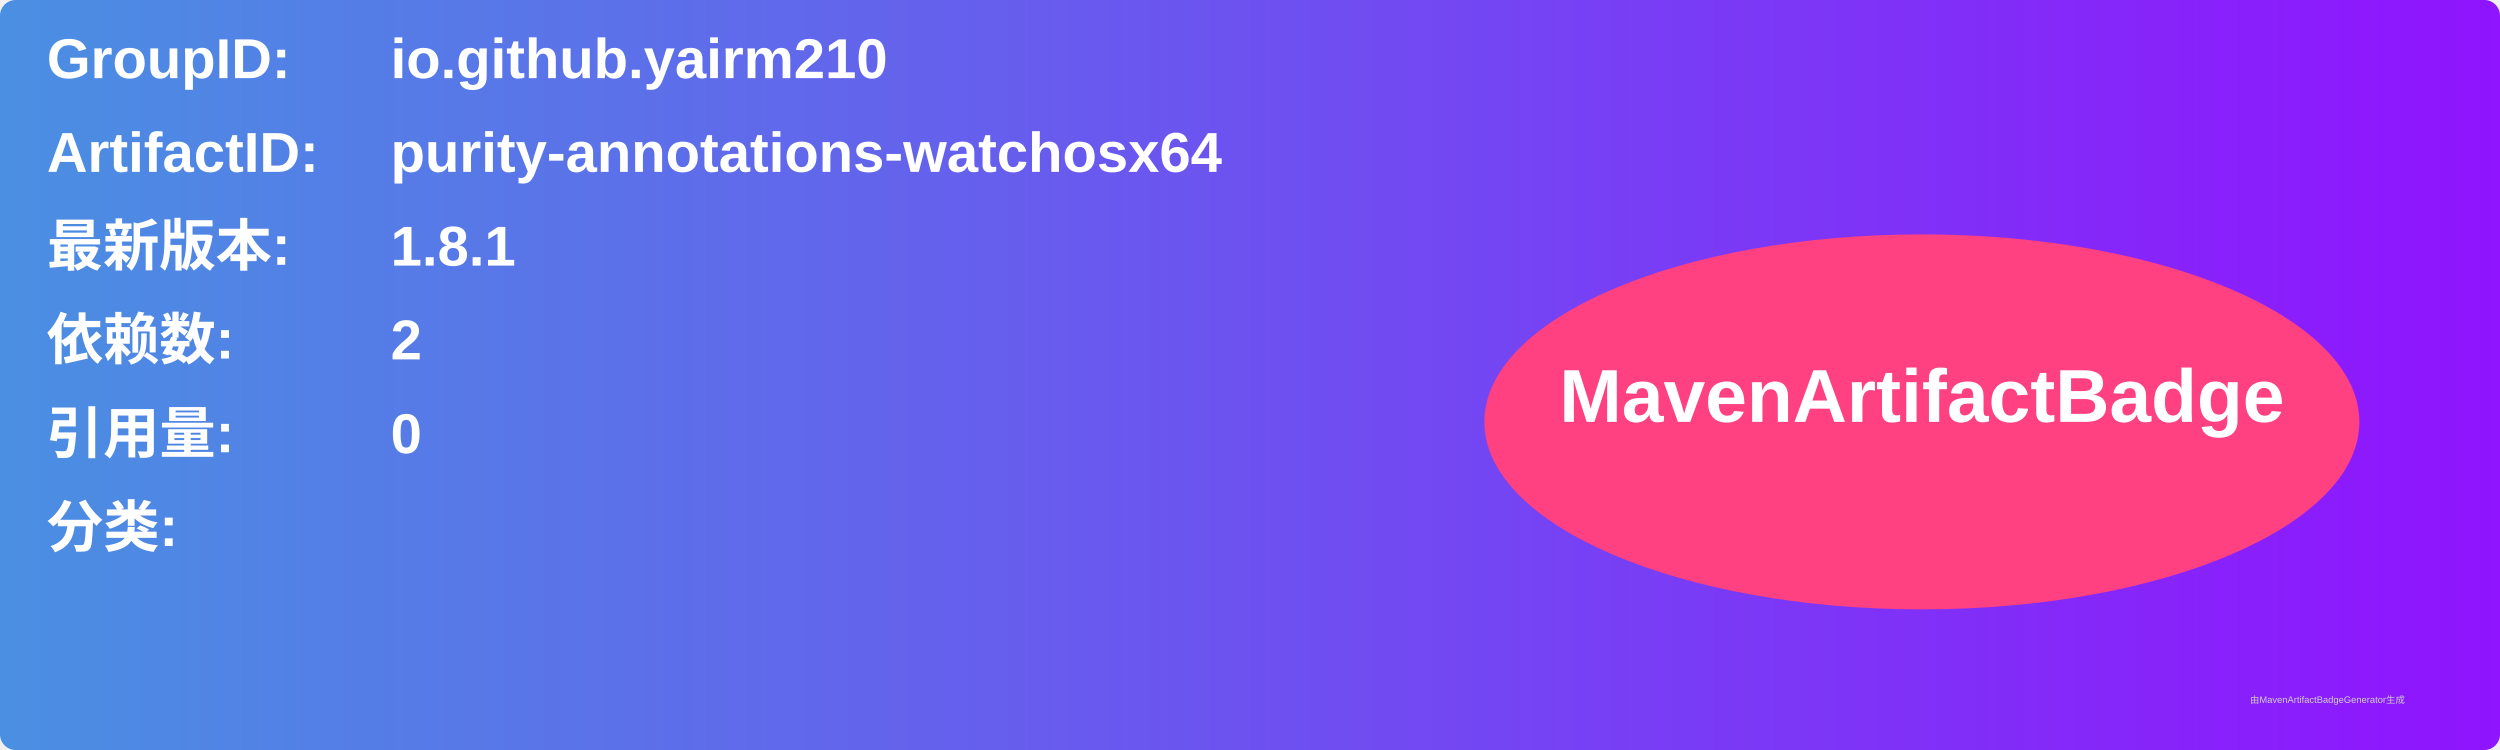
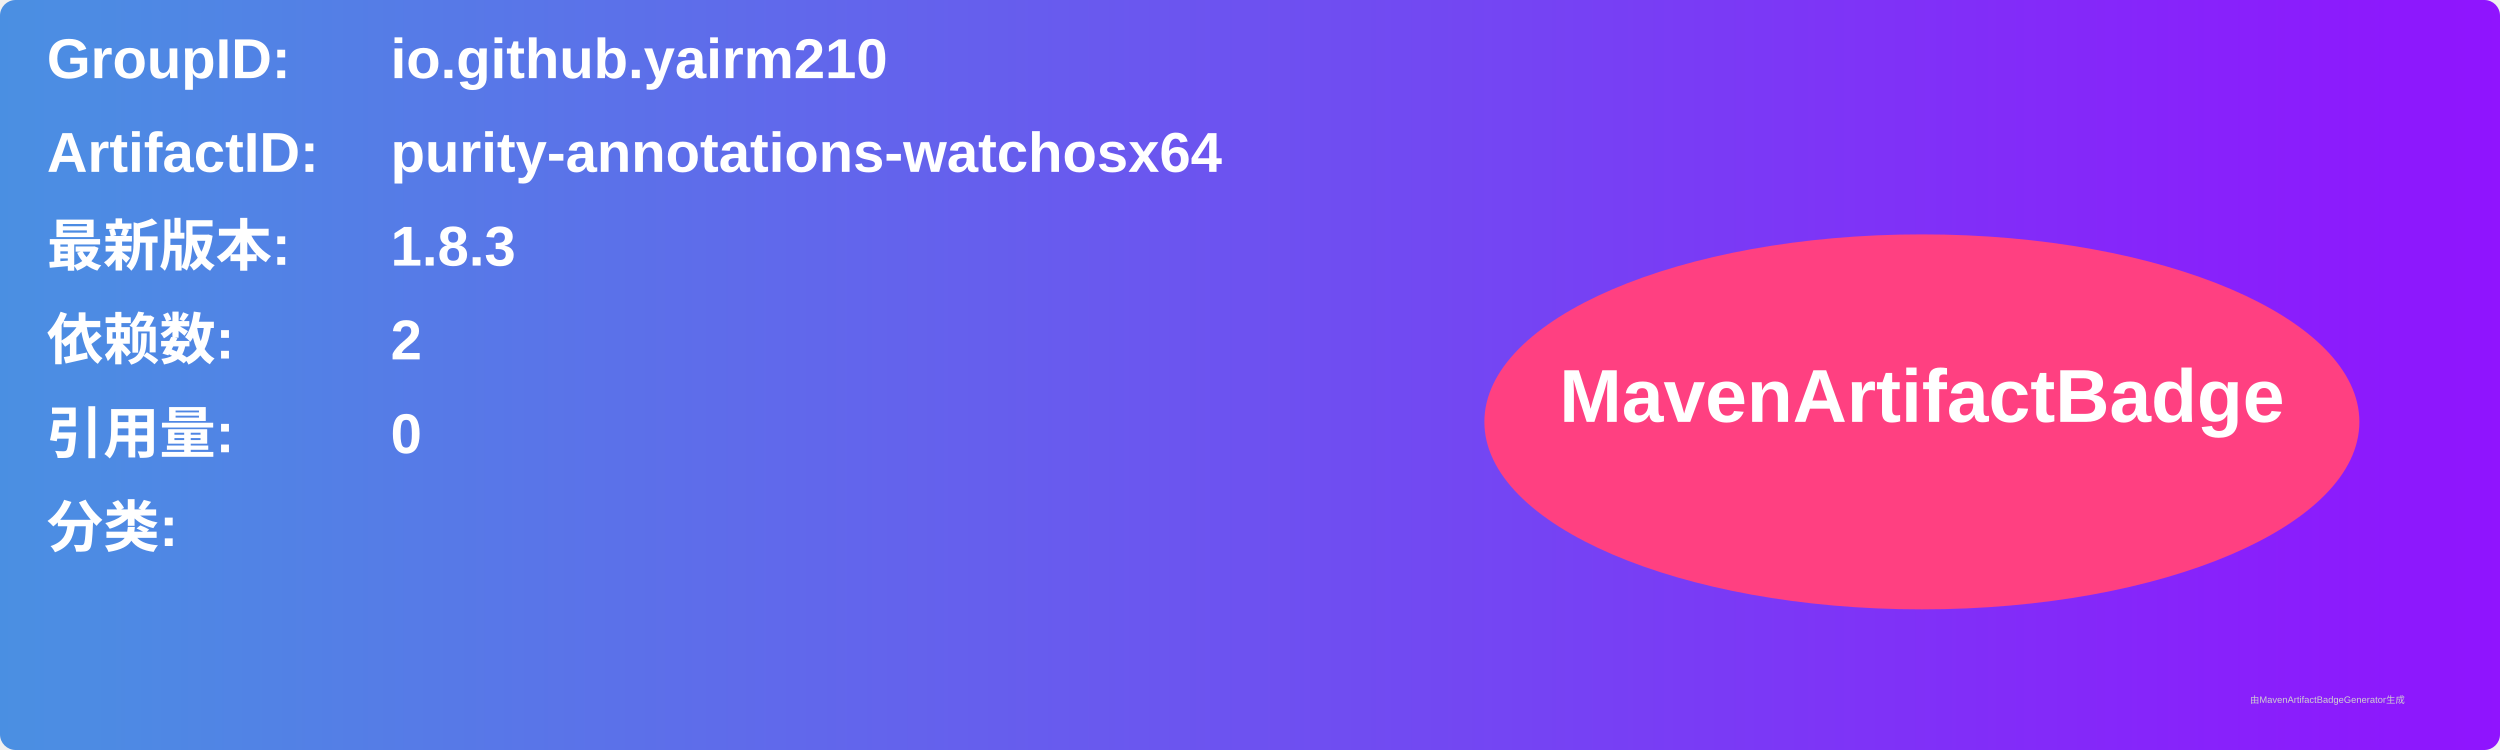
<svg xmlns="http://www.w3.org/2000/svg" width="800" height="240" viewBox="0 0 800 240">
  <linearGradient id="grad" x1="0%" y1="0%" x2="100%" y2="0%">
    <stop offset="0%" stop-color="#4a90e2" />
    <stop offset="100%" stop-color="#9013fe" />
  </linearGradient>
  <rect width="100%" height="100%" rx="5" ry="5" fill="url(#grad)" />
  <g transform="translate(15, 15)">
    <text x="0" y="10" font-family="Arial" font-size="18" fill="white" font-weight="bold" width="260">GroupID:</text>
    <text x="110" y="10" font-family="Arial" font-size="18" fill="white" font-weight="bold" width="460">io.github.yairm210</text>
    <text x="0" y="40" font-family="Arial" font-size="18" fill="white" font-weight="bold" width="260">ArtifactID:</text>
    <text x="110" y="40" font-family="Arial" font-size="18" fill="white" font-weight="bold" width="460">purity-annotations-watchosx64</text>
    <text x="0" y="70" font-family="Arial" font-size="18" fill="white" font-weight="bold">最新版本:</text>
    <text x="110" y="70" font-family="Arial" font-size="18" fill="white" font-weight="bold">
-       <tspan font-weight="bold">1.8.1</tspan>
+       <tspan font-weight="bold">1.8.3</tspan>
    </text>
    <text x="0" y="100" font-family="Arial" font-size="18" fill="white" font-weight="bold">依赖数: </text>
    <text x="110" y="100" font-family="Arial" font-size="18" fill="white">
      <tspan font-weight="bold">2</tspan>
    </text>
    <text x="0" y="130" font-family="Arial" font-size="18" fill="white" font-weight="bold">引用量: </text>
    <text x="110" y="130" font-family="Arial" font-size="18" fill="white">
      <tspan font-weight="bold">0</tspan>
    </text>
    <text x="0" y="160" font-family="Arial" font-size="18" fill="white" font-weight="bold">分类:</text>
    <text x="10" y="190" font-family="Arial" font-size="10" fill="white">
      <tspan font-weight="bold" />
    </text>
    <ellipse cx="600" cy="120" rx="140" ry="60" fill="#ff4081" />
    <text x="600" y="120" text-anchor="middle" font-family="Arial" font-size="24" fill="white" font-weight="bold">MavenArtifactBadge</text>
  </g>
  <text x="720" y="225" font-family="Arial" font-size="3" fill="#d0d0d0">由MavenArtifactBadgeGenerator生成</text>
</svg>
